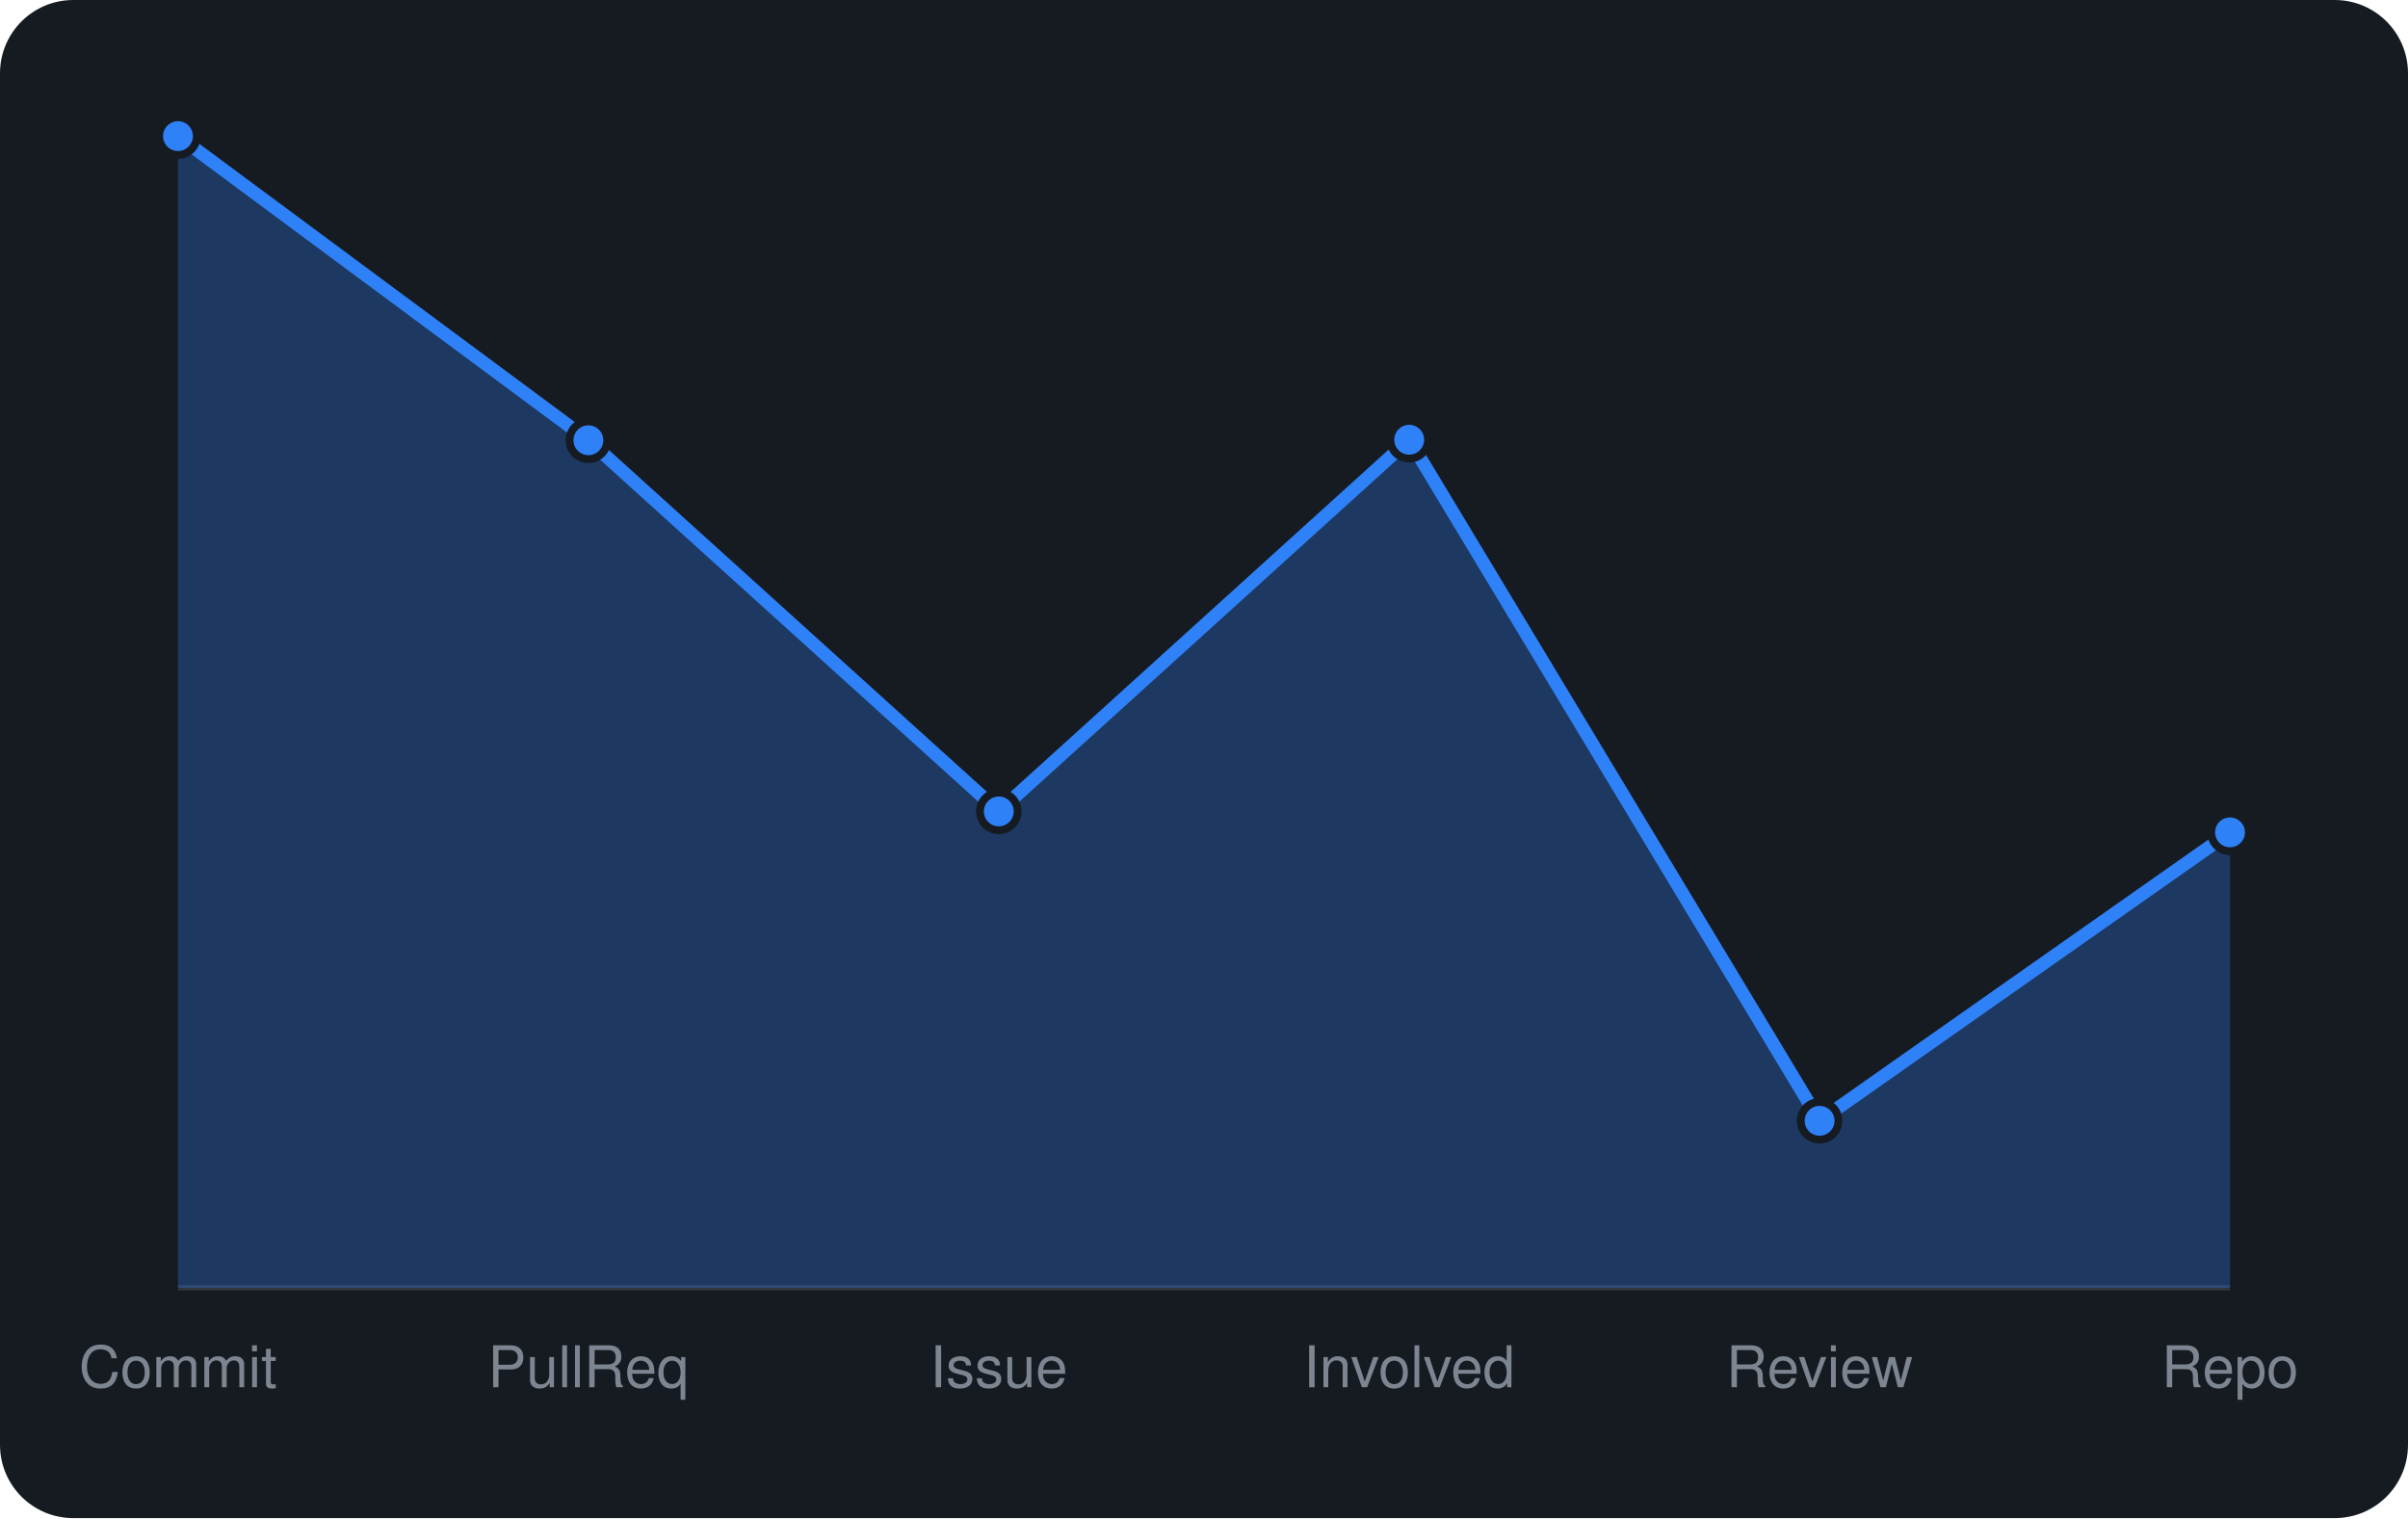
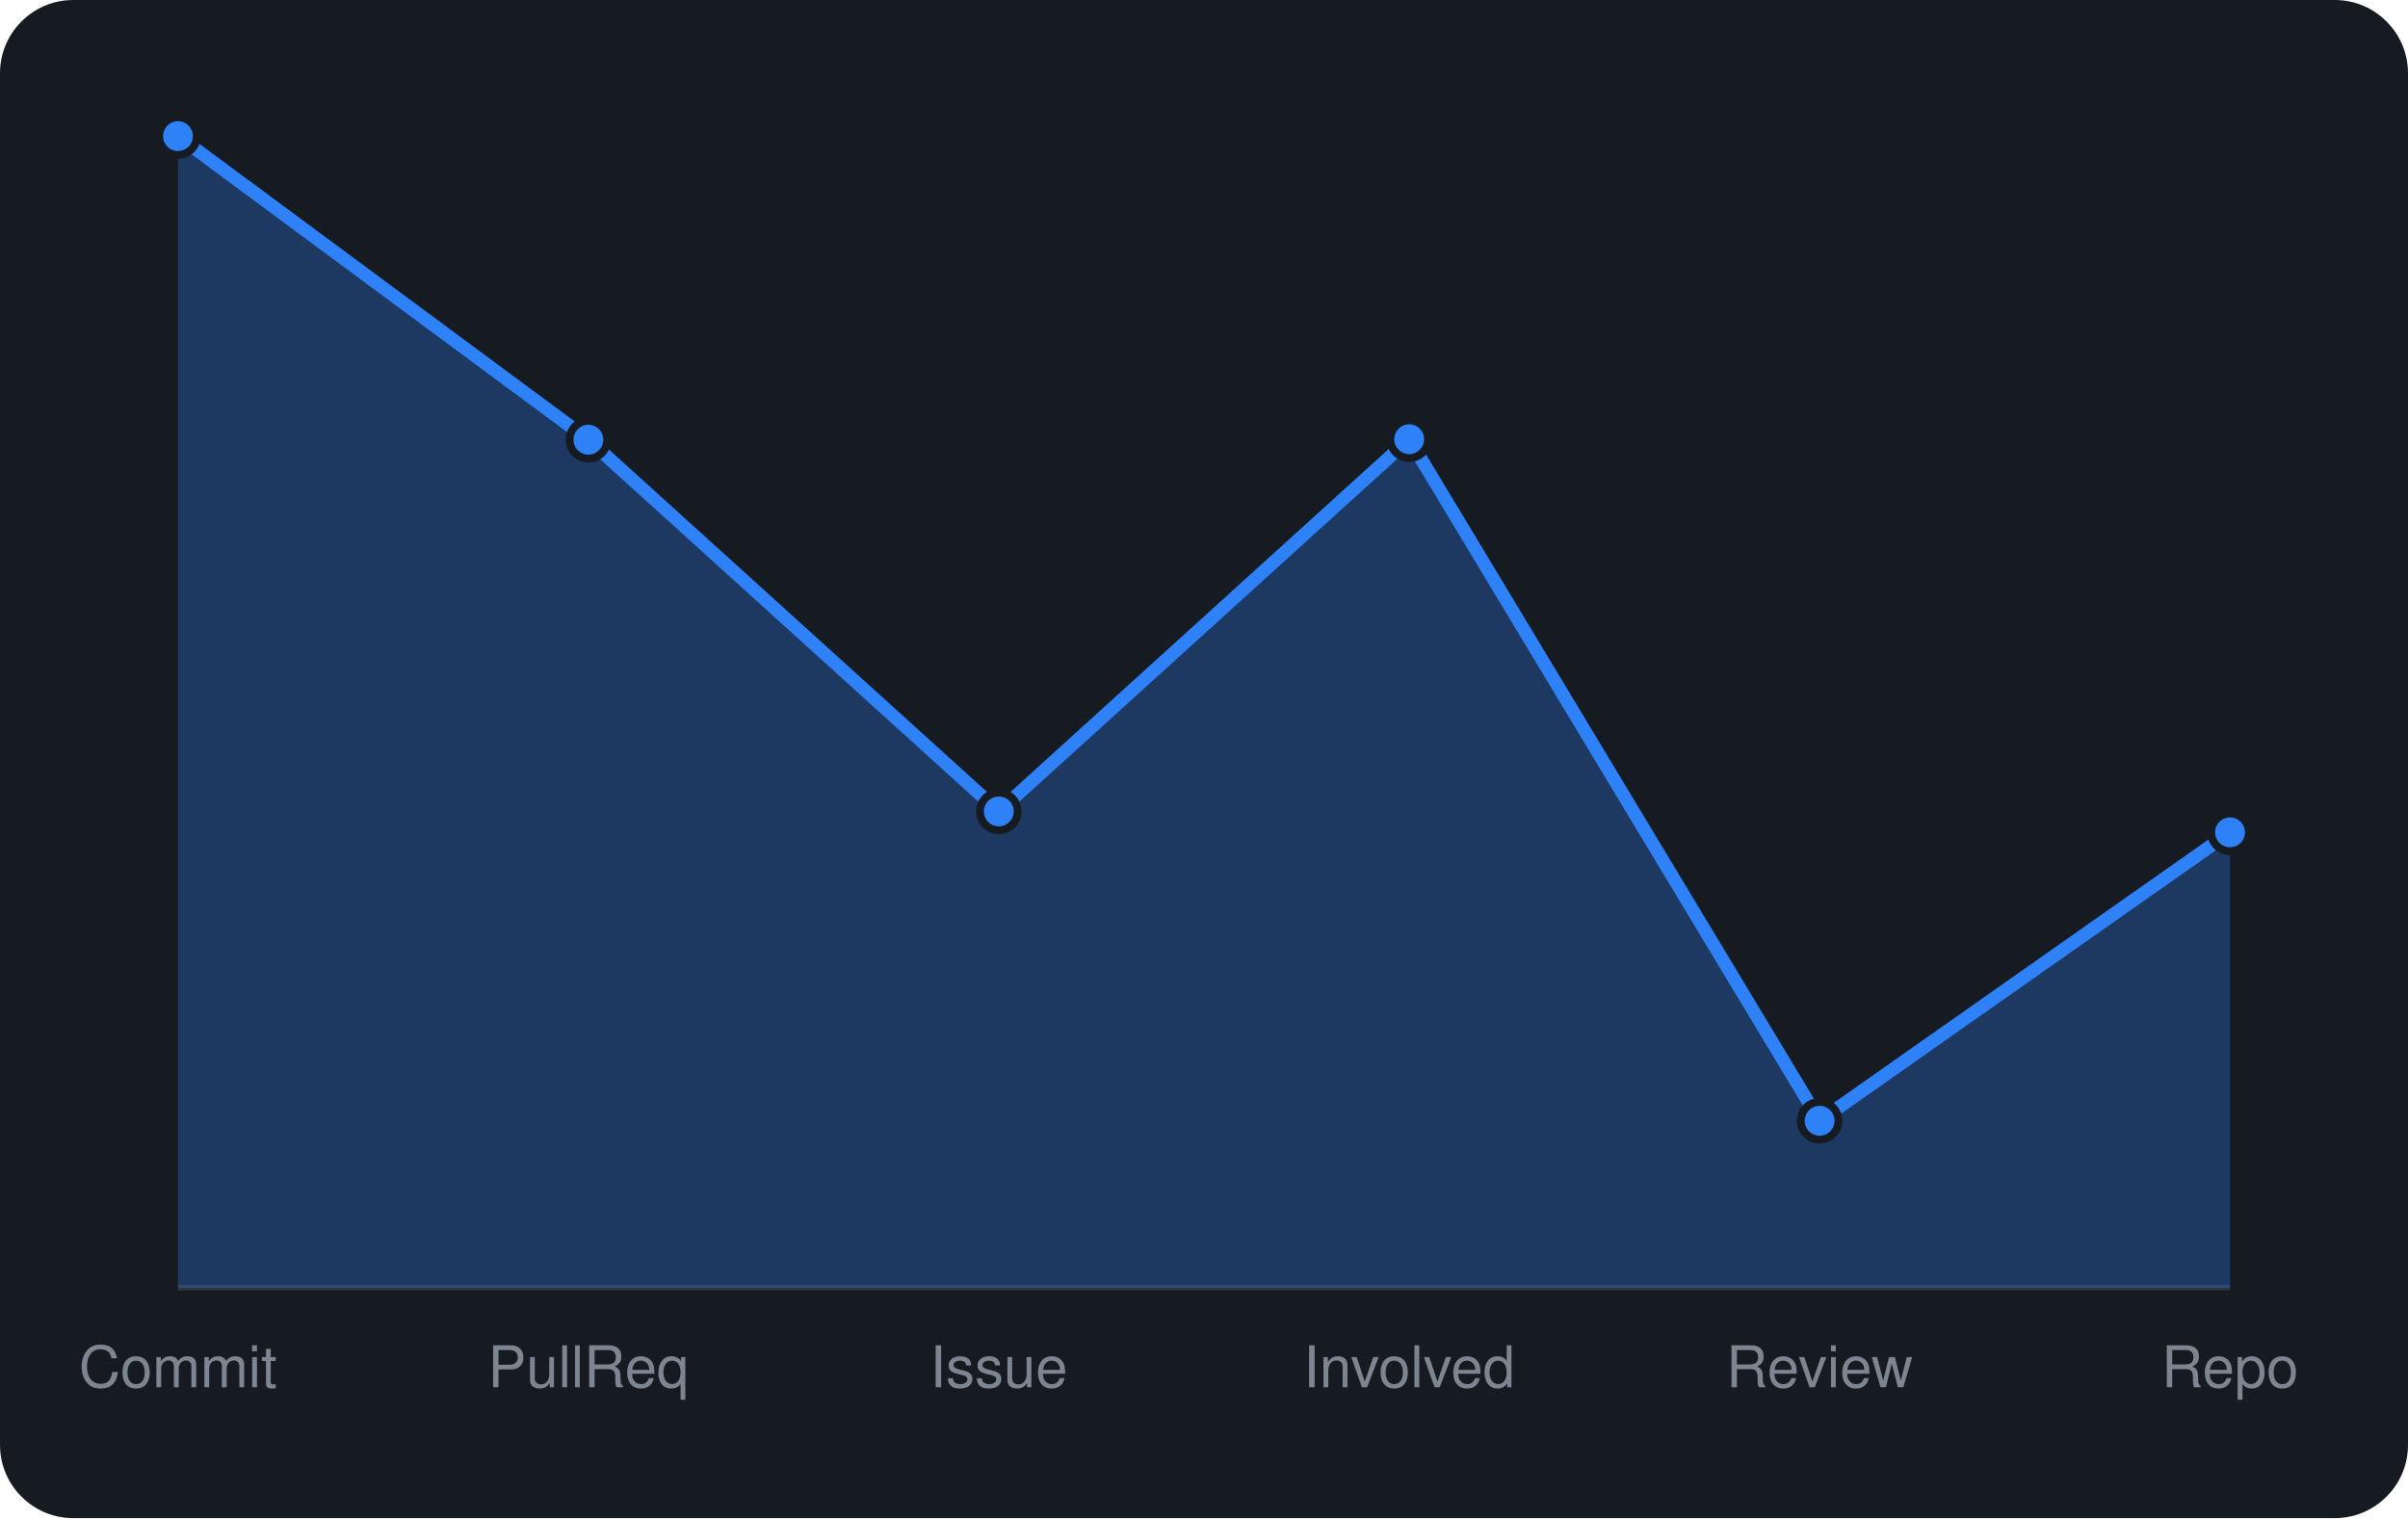
<svg xmlns="http://www.w3.org/2000/svg" viewBox="0 0 460 290" width="460" height="290" font-family="-apple-system,BlinkMacSystemFont,'Segoe UI',Helvetica,Arial,sans-serif">
  <rect width="460" height="290" rx="14" fill="#161b22" />
  <line x1="34" y1="246" x2="426" y2="246" stroke="#30363d" />
-   <path d="M34.0 246 L34.0 26.0L112.4 84.1L190.8 155.0L269.2 84.0L347.6 214.1L426.0 159.0 L426.0 246 Z" fill="rgba(47,129,247,0.3)" />
-   <path d="M34.0 26.0L112.4 84.1L190.8 155.0L269.2 84.0L347.6 214.1L426.0 159.0" fill="none" stroke="#2f81f7" stroke-width="2.5" stroke-linejoin="round" />
+   <path d="M34.0 246 L34.0 26.0L112.4 84.0L190.8 155.0L269.2 83.9L347.6 214.1L426.0 159.0 L426.0 246 Z" fill="rgba(47,129,247,0.3)" />
+   <path d="M34.0 26.0L112.4 84.0L190.8 155.0L269.2 83.9L347.6 214.1L426.0 159.0" fill="none" stroke="#2f81f7" stroke-width="2.5" stroke-linejoin="round" />
  <circle cx="34.0" cy="26.0" r="3.6" fill="#2f81f7" stroke="#161b22" stroke-width="1.5" />
-   <circle cx="112.4" cy="84.1" r="3.6" fill="#2f81f7" stroke="#161b22" stroke-width="1.5" />
+   <circle cx="112.4" cy="84.0" r="3.6" fill="#2f81f7" stroke="#161b22" stroke-width="1.5" />
  <circle cx="190.8" cy="155.0" r="3.6" fill="#2f81f7" stroke="#161b22" stroke-width="1.5" />
-   <circle cx="269.2" cy="84.0" r="3.6" fill="#2f81f7" stroke="#161b22" stroke-width="1.5" />
+   <circle cx="269.2" cy="83.9" r="3.6" fill="#2f81f7" stroke="#161b22" stroke-width="1.5" />
  <circle cx="347.6" cy="214.1" r="3.6" fill="#2f81f7" stroke="#161b22" stroke-width="1.5" />
  <circle cx="426.0" cy="159.0" r="3.6" fill="#2f81f7" stroke="#161b22" stroke-width="1.5" />
  <text x="34.0" y="265" text-anchor="middle" font-size="11" fill="#7d8590">Commit</text>
  <text x="112.4" y="265" text-anchor="middle" font-size="11" fill="#7d8590">PullReq</text>
  <text x="190.8" y="265" text-anchor="middle" font-size="11" fill="#7d8590">Issue</text>
  <text x="269.2" y="265" text-anchor="middle" font-size="11" fill="#7d8590">Involved</text>
  <text x="347.6" y="265" text-anchor="middle" font-size="11" fill="#7d8590">Review</text>
  <text x="426.0" y="265" text-anchor="middle" font-size="11" fill="#7d8590">Repo</text>
</svg>
